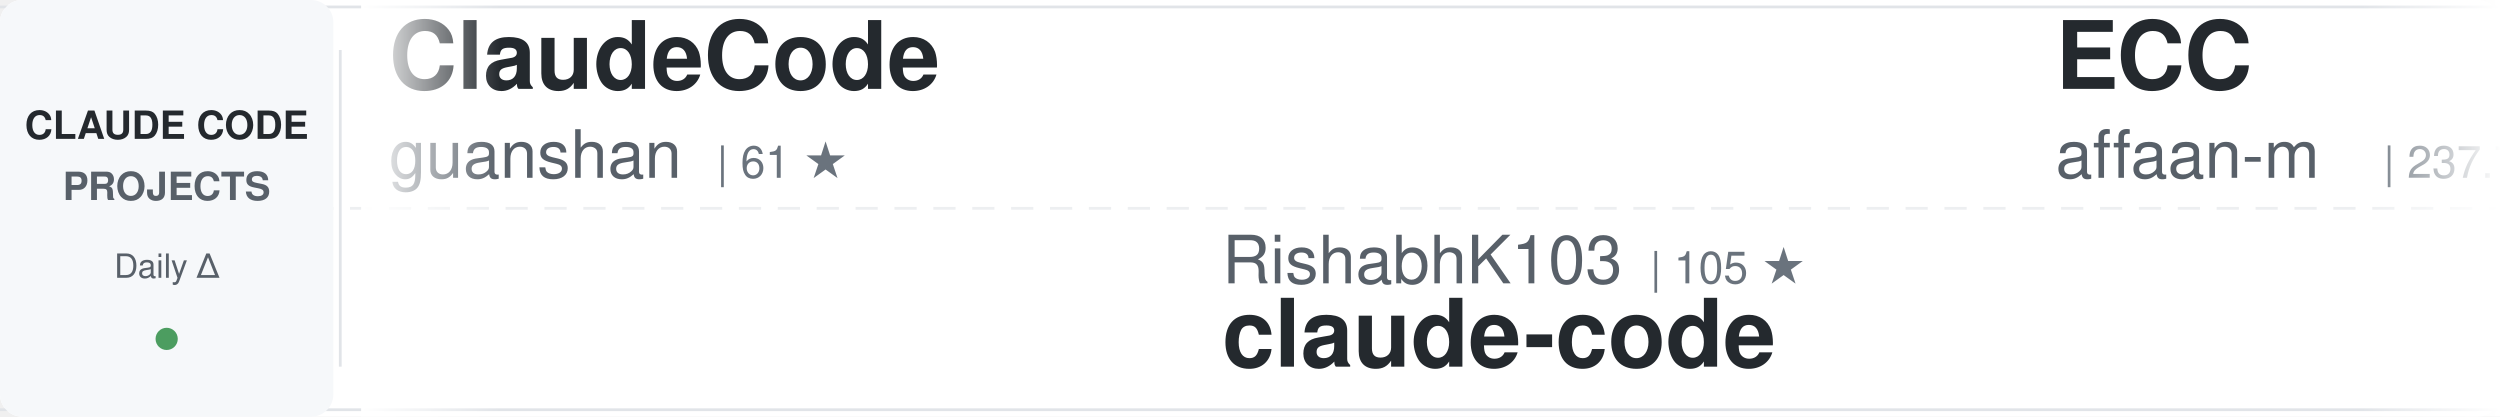
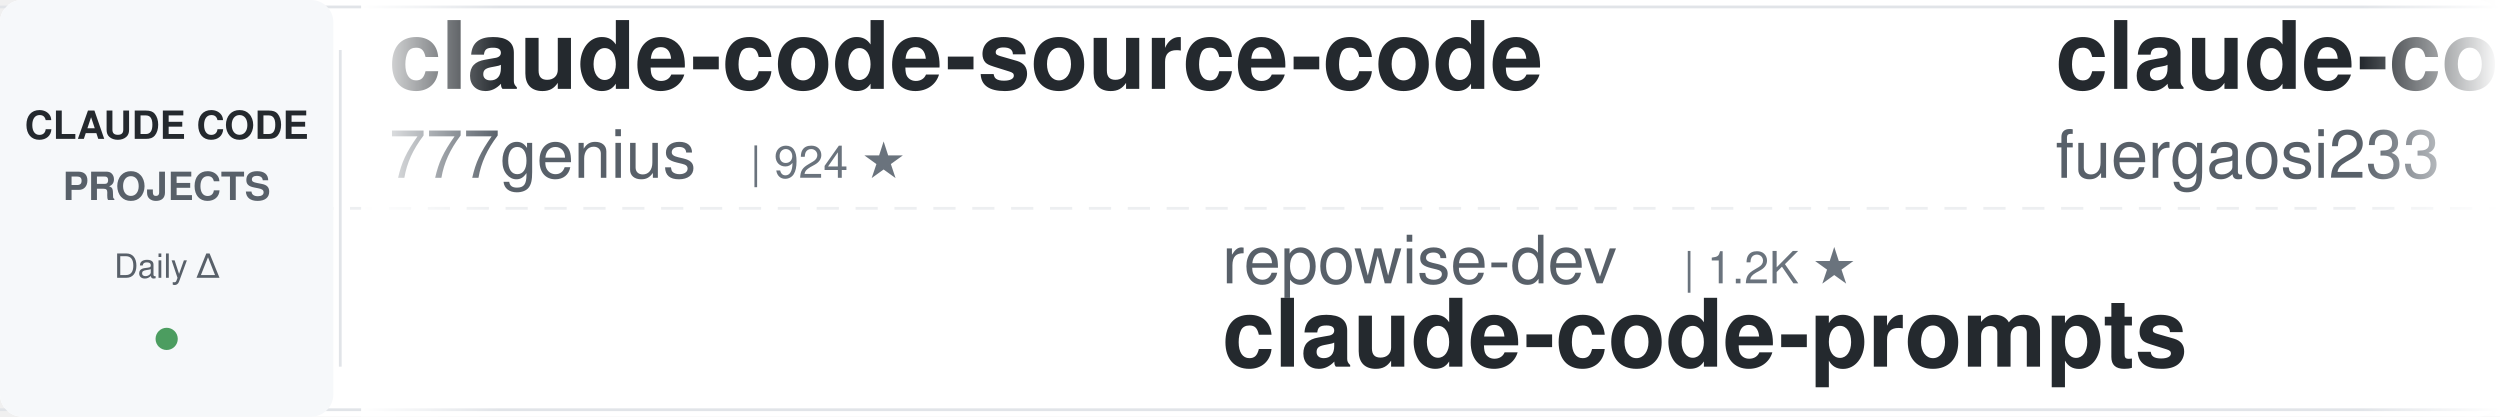
<svg xmlns="http://www.w3.org/2000/svg" width="900" height="150">
  <defs>
    <linearGradient id="awesomeLeftFade" x1="0%" y1="0%" x2="100%" y2="0%">
      <stop offset="0%" style="stop-color:#ffffff;stop-opacity:1" />
      <stop offset="100%" style="stop-color:#ffffff;stop-opacity:0" />
    </linearGradient>
    <linearGradient id="awesomeRightFade" x1="0%" y1="0%" x2="100%" y2="0%">
      <stop offset="0%" style="stop-color:#ffffff;stop-opacity:0" />
      <stop offset="100%" style="stop-color:#ffffff;stop-opacity:1" />
    </linearGradient>
  </defs>
  <rect width="900" height="150" fill="#ffffff" rx="8" />
  <rect x="0" y="2" width="900" height="1" fill="#e1e4e8" />
  <rect x="0" y="147" width="900" height="1" fill="#e1e4e8" />
  <line x1="0" y1="75" x2="900" y2="75" stroke="#e1e4e8" stroke-width="1" stroke-dasharray="8 6" opacity="0.6" />
  <rect x="0" y="0" width="120" height="150" fill="#f6f8fa" rx="8" />
  <text x="60" y="50" font-family="-apple-system, BlinkMacSystemFont, 'Segoe UI', Helvetica, Arial, sans-serif" font-size="14" font-weight="600" fill="#24292e" text-anchor="middle">CLAUDE CODE</text>
  <text x="60" y="72" font-family="-apple-system, BlinkMacSystemFont, 'Segoe UI', Helvetica, Arial, sans-serif" font-size="14" font-weight="600" fill="#586069" text-anchor="middle">PROJECTS</text>
  <text x="60" y="100" font-family="-apple-system, BlinkMacSystemFont, 'Segoe UI', Helvetica, Arial, sans-serif" font-size="12" font-weight="500" fill="#586069" text-anchor="middle">Daily Δ</text>
  <circle cx="60" cy="122" r="4" fill="#22863a" opacity="0.8" />
  <rect x="122" y="18" width="1" height="114" fill="#e1e4e8" />
  <clipPath id="awesomeTickerClip">
    <rect x="130" y="0" width="770" height="150" />
  </clipPath>
  <g clip-path="url(#awesomeTickerClip)">
    <g id="awesomeTickerItems">
      <animateTransform attributeName="transform" attributeType="XML" type="translate" from="0 0" to="-3000 0" dur="54s" repeatCount="indefinite" />
      <g transform="translate(0, 0)">
-         <text x="140" y="32" font-family="-apple-system, BlinkMacSystemFont, 'Segoe UI', Helvetica, Arial, sans-serif" font-size="34" font-weight="600" fill="#24292e">ClaudeCode</text>
-         <text x="140" y="64" font-family="-apple-system, BlinkMacSystemFont, 'Segoe UI', Helvetica, Arial, sans-serif" font-size="24" font-weight="400" fill="#586069">guanshan</text>
-         <text x="258" y="64" font-family="-apple-system, BlinkMacSystemFont, 'Segoe UI', Helvetica, Arial, sans-serif" font-size="16" font-weight="500" fill="#6a737d">| 61 ★</text>
+         <text x="140" y="32" font-family="-apple-system, BlinkMacSystemFont, 'Segoe UI', Helvetica, Arial, sans-serif" font-size="34" font-weight="600" fill="#24292e">claude-code-source-code</text>
+         <text x="140" y="64" font-family="-apple-system, BlinkMacSystemFont, 'Segoe UI', Helvetica, Arial, sans-serif" font-size="24" font-weight="400" fill="#586069">777genius</text>
+         <text x="270" y="64" font-family="-apple-system, BlinkMacSystemFont, 'Segoe UI', Helvetica, Arial, sans-serif" font-size="16" font-weight="500" fill="#6a737d">| 924 ★</text>
      </g>
      <g transform="translate(300, 0)">
+         <text x="140" y="102" font-family="-apple-system, BlinkMacSystemFont, 'Segoe UI', Helvetica, Arial, sans-serif" font-size="24" font-weight="400" fill="#586069">repowise-dev</text>
+         <text x="306" y="102" font-family="-apple-system, BlinkMacSystemFont, 'Segoe UI', Helvetica, Arial, sans-serif" font-size="16" font-weight="500" fill="#6a737d">| 1.2K ★</text>
+         <text x="140" y="132" font-family="-apple-system, BlinkMacSystemFont, 'Segoe UI', Helvetica, Arial, sans-serif" font-size="34" font-weight="600" fill="#24292e">claude-code-prompts</text>
+       </g>
+       <g transform="translate(600, 0)">
+         <text x="140" y="32" font-family="-apple-system, BlinkMacSystemFont, 'Segoe UI', Helvetica, Arial, sans-serif" font-size="34" font-weight="600" fill="#24292e">claude-code-proxy</text>
+         <text x="140" y="64" font-family="-apple-system, BlinkMacSystemFont, 'Segoe UI', Helvetica, Arial, sans-serif" font-size="24" font-weight="400" fill="#586069">fuergaosi233</text>
+         <text x="306" y="64" font-family="-apple-system, BlinkMacSystemFont, 'Segoe UI', Helvetica, Arial, sans-serif" font-size="16" font-weight="500" fill="#6a737d">| 2.8K ★</text>
+       </g>
+       <g transform="translate(900, 0)">
        <text x="140" y="102" font-family="-apple-system, BlinkMacSystemFont, 'Segoe UI', Helvetica, Arial, sans-serif" font-size="24" font-weight="400" fill="#586069">RishabhK103</text>
        <text x="294" y="102" font-family="-apple-system, BlinkMacSystemFont, 'Segoe UI', Helvetica, Arial, sans-serif" font-size="16" font-weight="500" fill="#6a737d">| 105 ★</text>
        <text x="140" y="132" font-family="-apple-system, BlinkMacSystemFont, 'Segoe UI', Helvetica, Arial, sans-serif" font-size="34" font-weight="600" fill="#24292e">claude-code</text>
      </g>
-       <g transform="translate(600, 0)">
-         <text x="140" y="32" font-family="-apple-system, BlinkMacSystemFont, 'Segoe UI', Helvetica, Arial, sans-serif" font-size="34" font-weight="600" fill="#24292e">ECC</text>
-         <text x="140" y="64" font-family="-apple-system, BlinkMacSystemFont, 'Segoe UI', Helvetica, Arial, sans-serif" font-size="24" font-weight="400" fill="#586069">affaan-m</text>
-         <text x="258" y="64" font-family="-apple-system, BlinkMacSystemFont, 'Segoe UI', Helvetica, Arial, sans-serif" font-size="16" font-weight="500" fill="#6a737d">| 237.7K ★</text>
-         <text x="353" y="64" font-family="-apple-system, BlinkMacSystemFont, 'Segoe UI', Helvetica, Arial, sans-serif" font-size="16" font-weight="500" fill="#22863a"> +108</text>
-       </g>
-       <g transform="translate(900, 0)">
-         <text x="140" y="102" font-family="-apple-system, BlinkMacSystemFont, 'Segoe UI', Helvetica, Arial, sans-serif" font-size="24" font-weight="400" fill="#586069">KPR111</text>
-         <text x="234" y="102" font-family="-apple-system, BlinkMacSystemFont, 'Segoe UI', Helvetica, Arial, sans-serif" font-size="16" font-weight="500" fill="#6a737d">| 18 ★</text>
-         <text x="140" y="132" font-family="-apple-system, BlinkMacSystemFont, 'Segoe UI', Helvetica, Arial, sans-serif" font-size="34" font-weight="600" fill="#24292e">Claude-Code</text>
-       </g>
      <g transform="translate(1200, 0)">
-         <text x="140" y="32" font-family="-apple-system, BlinkMacSystemFont, 'Segoe UI', Helvetica, Arial, sans-serif" font-size="34" font-weight="600" fill="#24292e">skills</text>
-         <text x="140" y="64" font-family="-apple-system, BlinkMacSystemFont, 'Segoe UI', Helvetica, Arial, sans-serif" font-size="24" font-weight="400" fill="#586069">anthropics</text>
-         <text x="282" y="64" font-family="-apple-system, BlinkMacSystemFont, 'Segoe UI', Helvetica, Arial, sans-serif" font-size="16" font-weight="500" fill="#6a737d">| 166.2K ★</text>
-         <text x="377" y="64" font-family="-apple-system, BlinkMacSystemFont, 'Segoe UI', Helvetica, Arial, sans-serif" font-size="16" font-weight="500" fill="#22863a"> +33</text>
+         <text x="140" y="32" font-family="-apple-system, BlinkMacSystemFont, 'Segoe UI', Helvetica, Arial, sans-serif" font-size="34" font-weight="600" fill="#24292e">claude-code-from-scratch</text>
+         <text x="140" y="64" font-family="-apple-system, BlinkMacSystemFont, 'Segoe UI', Helvetica, Arial, sans-serif" font-size="24" font-weight="400" fill="#586069">Windy3f3f3f3f</text>
+         <text x="318" y="64" font-family="-apple-system, BlinkMacSystemFont, 'Segoe UI', Helvetica, Arial, sans-serif" font-size="16" font-weight="500" fill="#6a737d">| 2.5K ★</text>
+         <text x="395" y="64" font-family="-apple-system, BlinkMacSystemFont, 'Segoe UI', Helvetica, Arial, sans-serif" font-size="16" font-weight="500" fill="#cb2431"> -1</text>
      </g>
      <g transform="translate(1500, 0)">
-         <text x="140" y="102" font-family="-apple-system, BlinkMacSystemFont, 'Segoe UI', Helvetica, Arial, sans-serif" font-size="24" font-weight="400" fill="#586069">AICoderTudou</text>
-         <text x="306" y="102" font-family="-apple-system, BlinkMacSystemFont, 'Segoe UI', Helvetica, Arial, sans-serif" font-size="16" font-weight="500" fill="#6a737d">| 497 ★</text>
-         <text x="140" y="132" font-family="-apple-system, BlinkMacSystemFont, 'Segoe UI', Helvetica, Arial, sans-serif" font-size="34" font-weight="600" fill="#24292e">claude-code-tudou</text>
+         <text x="140" y="102" font-family="-apple-system, BlinkMacSystemFont, 'Segoe UI', Helvetica, Arial, sans-serif" font-size="24" font-weight="400" fill="#586069">luyao618</text>
+         <text x="258" y="102" font-family="-apple-system, BlinkMacSystemFont, 'Segoe UI', Helvetica, Arial, sans-serif" font-size="16" font-weight="500" fill="#6a737d">| 1.6K ★</text>
+         <text x="140" y="132" font-family="-apple-system, BlinkMacSystemFont, 'Segoe UI', Helvetica, Arial, sans-serif" font-size="34" font-weight="600" fill="#24292e">Claude-Code-Source-Study</text>
      </g>
      <g transform="translate(1800, 0)">
-         <text x="140" y="32" font-family="-apple-system, BlinkMacSystemFont, 'Segoe UI', Helvetica, Arial, sans-serif" font-size="34" font-weight="600" fill="#24292e">claude-code-engineering</text>
-         <text x="140" y="64" font-family="-apple-system, BlinkMacSystemFont, 'Segoe UI', Helvetica, Arial, sans-serif" font-size="24" font-weight="400" fill="#586069">huangjia2019</text>
-         <text x="306" y="64" font-family="-apple-system, BlinkMacSystemFont, 'Segoe UI', Helvetica, Arial, sans-serif" font-size="16" font-weight="500" fill="#6a737d">| 1.0K ★</text>
+         <text x="140" y="32" font-family="-apple-system, BlinkMacSystemFont, 'Segoe UI', Helvetica, Arial, sans-serif" font-size="34" font-weight="600" fill="#24292e">claude-code-harness</text>
+         <text x="140" y="64" font-family="-apple-system, BlinkMacSystemFont, 'Segoe UI', Helvetica, Arial, sans-serif" font-size="24" font-weight="400" fill="#586069">Chachamaru127</text>
+         <text x="318" y="64" font-family="-apple-system, BlinkMacSystemFont, 'Segoe UI', Helvetica, Arial, sans-serif" font-size="16" font-weight="500" fill="#6a737d">| 3.0K ★</text>
+         <text x="395" y="64" font-family="-apple-system, BlinkMacSystemFont, 'Segoe UI', Helvetica, Arial, sans-serif" font-size="16" font-weight="500" fill="#22863a"> +1</text>
      </g>
      <g transform="translate(2100, 0)">
-         <text x="140" y="102" font-family="-apple-system, BlinkMacSystemFont, 'Segoe UI', Helvetica, Arial, sans-serif" font-size="24" font-weight="400" fill="#586069">codeaashu</text>
-         <text x="270" y="102" font-family="-apple-system, BlinkMacSystemFont, 'Segoe UI', Helvetica, Arial, sans-serif" font-size="16" font-weight="500" fill="#6a737d">| 3.2K ★</text>
-         <text x="140" y="132" font-family="-apple-system, BlinkMacSystemFont, 'Segoe UI', Helvetica, Arial, sans-serif" font-size="34" font-weight="600" fill="#24292e">claude-code</text>
+         <text x="140" y="102" font-family="-apple-system, BlinkMacSystemFont, 'Segoe UI', Helvetica, Arial, sans-serif" font-size="24" font-weight="400" fill="#586069">liuup</text>
+         <text x="222" y="102" font-family="-apple-system, BlinkMacSystemFont, 'Segoe UI', Helvetica, Arial, sans-serif" font-size="16" font-weight="500" fill="#6a737d">| 3.7K ★</text>
+         <text x="140" y="132" font-family="-apple-system, BlinkMacSystemFont, 'Segoe UI', Helvetica, Arial, sans-serif" font-size="34" font-weight="600" fill="#24292e">claude-code-analysis</text>
      </g>
      <g transform="translate(2400, 0)">
-         <text x="140" y="32" font-family="-apple-system, BlinkMacSystemFont, 'Segoe UI', Helvetica, Arial, sans-serif" font-size="34" font-weight="600" fill="#24292e">claude-code-guide</text>
-         <text x="140" y="64" font-family="-apple-system, BlinkMacSystemFont, 'Segoe UI', Helvetica, Arial, sans-serif" font-size="24" font-weight="400" fill="#586069">Cranot</text>
-         <text x="234" y="64" font-family="-apple-system, BlinkMacSystemFont, 'Segoe UI', Helvetica, Arial, sans-serif" font-size="16" font-weight="500" fill="#6a737d">| 2.9K ★</text>
+         <text x="140" y="32" font-family="-apple-system, BlinkMacSystemFont, 'Segoe UI', Helvetica, Arial, sans-serif" font-size="34" font-weight="600" fill="#24292e">claude-code</text>
+         <text x="140" y="64" font-family="-apple-system, BlinkMacSystemFont, 'Segoe UI', Helvetica, Arial, sans-serif" font-size="24" font-weight="400" fill="#586069">yasasbanukaofficial</text>
+         <text x="390" y="64" font-family="-apple-system, BlinkMacSystemFont, 'Segoe UI', Helvetica, Arial, sans-serif" font-size="16" font-weight="500" fill="#6a737d">| 3.9K ★</text>
      </g>
      <g transform="translate(2700, 0)">
-         <text x="140" y="102" font-family="-apple-system, BlinkMacSystemFont, 'Segoe UI', Helvetica, Arial, sans-serif" font-size="24" font-weight="400" fill="#586069">https-deeplearning-ai</text>
-         <text x="414" y="102" font-family="-apple-system, BlinkMacSystemFont, 'Segoe UI', Helvetica, Arial, sans-serif" font-size="16" font-weight="500" fill="#6a737d">| 538 ★</text>
-         <text x="140" y="132" font-family="-apple-system, BlinkMacSystemFont, 'Segoe UI', Helvetica, Arial, sans-serif" font-size="34" font-weight="600" fill="#24292e">sc-claude-code-files</text>
+         <text x="140" y="102" font-family="-apple-system, BlinkMacSystemFont, 'Segoe UI', Helvetica, Arial, sans-serif" font-size="24" font-weight="400" fill="#586069">ghuntley</text>
+         <text x="258" y="102" font-family="-apple-system, BlinkMacSystemFont, 'Segoe UI', Helvetica, Arial, sans-serif" font-size="16" font-weight="500" fill="#6a737d">| 987 ★</text>
+         <text x="140" y="132" font-family="-apple-system, BlinkMacSystemFont, 'Segoe UI', Helvetica, Arial, sans-serif" font-size="34" font-weight="600" fill="#24292e">claude-code-source-code-...</text>
      </g>
      <g transform="translate(3000, 0)">
-         <text x="140" y="32" font-family="-apple-system, BlinkMacSystemFont, 'Segoe UI', Helvetica, Arial, sans-serif" font-size="34" font-weight="600" fill="#24292e">ClaudeCode</text>
-         <text x="140" y="64" font-family="-apple-system, BlinkMacSystemFont, 'Segoe UI', Helvetica, Arial, sans-serif" font-size="24" font-weight="400" fill="#586069">guanshan</text>
-         <text x="258" y="64" font-family="-apple-system, BlinkMacSystemFont, 'Segoe UI', Helvetica, Arial, sans-serif" font-size="16" font-weight="500" fill="#6a737d">| 61 ★</text>
+         <text x="140" y="32" font-family="-apple-system, BlinkMacSystemFont, 'Segoe UI', Helvetica, Arial, sans-serif" font-size="34" font-weight="600" fill="#24292e">claude-code-source-code</text>
+         <text x="140" y="64" font-family="-apple-system, BlinkMacSystemFont, 'Segoe UI', Helvetica, Arial, sans-serif" font-size="24" font-weight="400" fill="#586069">777genius</text>
+         <text x="270" y="64" font-family="-apple-system, BlinkMacSystemFont, 'Segoe UI', Helvetica, Arial, sans-serif" font-size="16" font-weight="500" fill="#6a737d">| 924 ★</text>
      </g>
      <g transform="translate(3300, 0)">
+         <text x="140" y="102" font-family="-apple-system, BlinkMacSystemFont, 'Segoe UI', Helvetica, Arial, sans-serif" font-size="24" font-weight="400" fill="#586069">repowise-dev</text>
+         <text x="306" y="102" font-family="-apple-system, BlinkMacSystemFont, 'Segoe UI', Helvetica, Arial, sans-serif" font-size="16" font-weight="500" fill="#6a737d">| 1.2K ★</text>
+         <text x="140" y="132" font-family="-apple-system, BlinkMacSystemFont, 'Segoe UI', Helvetica, Arial, sans-serif" font-size="34" font-weight="600" fill="#24292e">claude-code-prompts</text>
+       </g>
+       <g transform="translate(3600, 0)">
+         <text x="140" y="32" font-family="-apple-system, BlinkMacSystemFont, 'Segoe UI', Helvetica, Arial, sans-serif" font-size="34" font-weight="600" fill="#24292e">claude-code-proxy</text>
+         <text x="140" y="64" font-family="-apple-system, BlinkMacSystemFont, 'Segoe UI', Helvetica, Arial, sans-serif" font-size="24" font-weight="400" fill="#586069">fuergaosi233</text>
+         <text x="306" y="64" font-family="-apple-system, BlinkMacSystemFont, 'Segoe UI', Helvetica, Arial, sans-serif" font-size="16" font-weight="500" fill="#6a737d">| 2.8K ★</text>
+       </g>
+       <g transform="translate(3900, 0)">
        <text x="140" y="102" font-family="-apple-system, BlinkMacSystemFont, 'Segoe UI', Helvetica, Arial, sans-serif" font-size="24" font-weight="400" fill="#586069">RishabhK103</text>
        <text x="294" y="102" font-family="-apple-system, BlinkMacSystemFont, 'Segoe UI', Helvetica, Arial, sans-serif" font-size="16" font-weight="500" fill="#6a737d">| 105 ★</text>
        <text x="140" y="132" font-family="-apple-system, BlinkMacSystemFont, 'Segoe UI', Helvetica, Arial, sans-serif" font-size="34" font-weight="600" fill="#24292e">claude-code</text>
-       </g>
-       <g transform="translate(3600, 0)">
-         <text x="140" y="32" font-family="-apple-system, BlinkMacSystemFont, 'Segoe UI', Helvetica, Arial, sans-serif" font-size="34" font-weight="600" fill="#24292e">ECC</text>
-         <text x="140" y="64" font-family="-apple-system, BlinkMacSystemFont, 'Segoe UI', Helvetica, Arial, sans-serif" font-size="24" font-weight="400" fill="#586069">affaan-m</text>
-         <text x="258" y="64" font-family="-apple-system, BlinkMacSystemFont, 'Segoe UI', Helvetica, Arial, sans-serif" font-size="16" font-weight="500" fill="#6a737d">| 237.7K ★</text>
-         <text x="353" y="64" font-family="-apple-system, BlinkMacSystemFont, 'Segoe UI', Helvetica, Arial, sans-serif" font-size="16" font-weight="500" fill="#22863a"> +108</text>
-       </g>
-       <g transform="translate(3900, 0)">
-         <text x="140" y="102" font-family="-apple-system, BlinkMacSystemFont, 'Segoe UI', Helvetica, Arial, sans-serif" font-size="24" font-weight="400" fill="#586069">KPR111</text>
-         <text x="234" y="102" font-family="-apple-system, BlinkMacSystemFont, 'Segoe UI', Helvetica, Arial, sans-serif" font-size="16" font-weight="500" fill="#6a737d">| 18 ★</text>
-         <text x="140" y="132" font-family="-apple-system, BlinkMacSystemFont, 'Segoe UI', Helvetica, Arial, sans-serif" font-size="34" font-weight="600" fill="#24292e">Claude-Code</text>
      </g>
    </g>
  </g>
  <rect x="130" y="0" width="50" height="150" fill="url(#awesomeLeftFade)" />
  <rect x="850" y="0" width="50" height="150" fill="url(#awesomeRightFade)" />
</svg>
